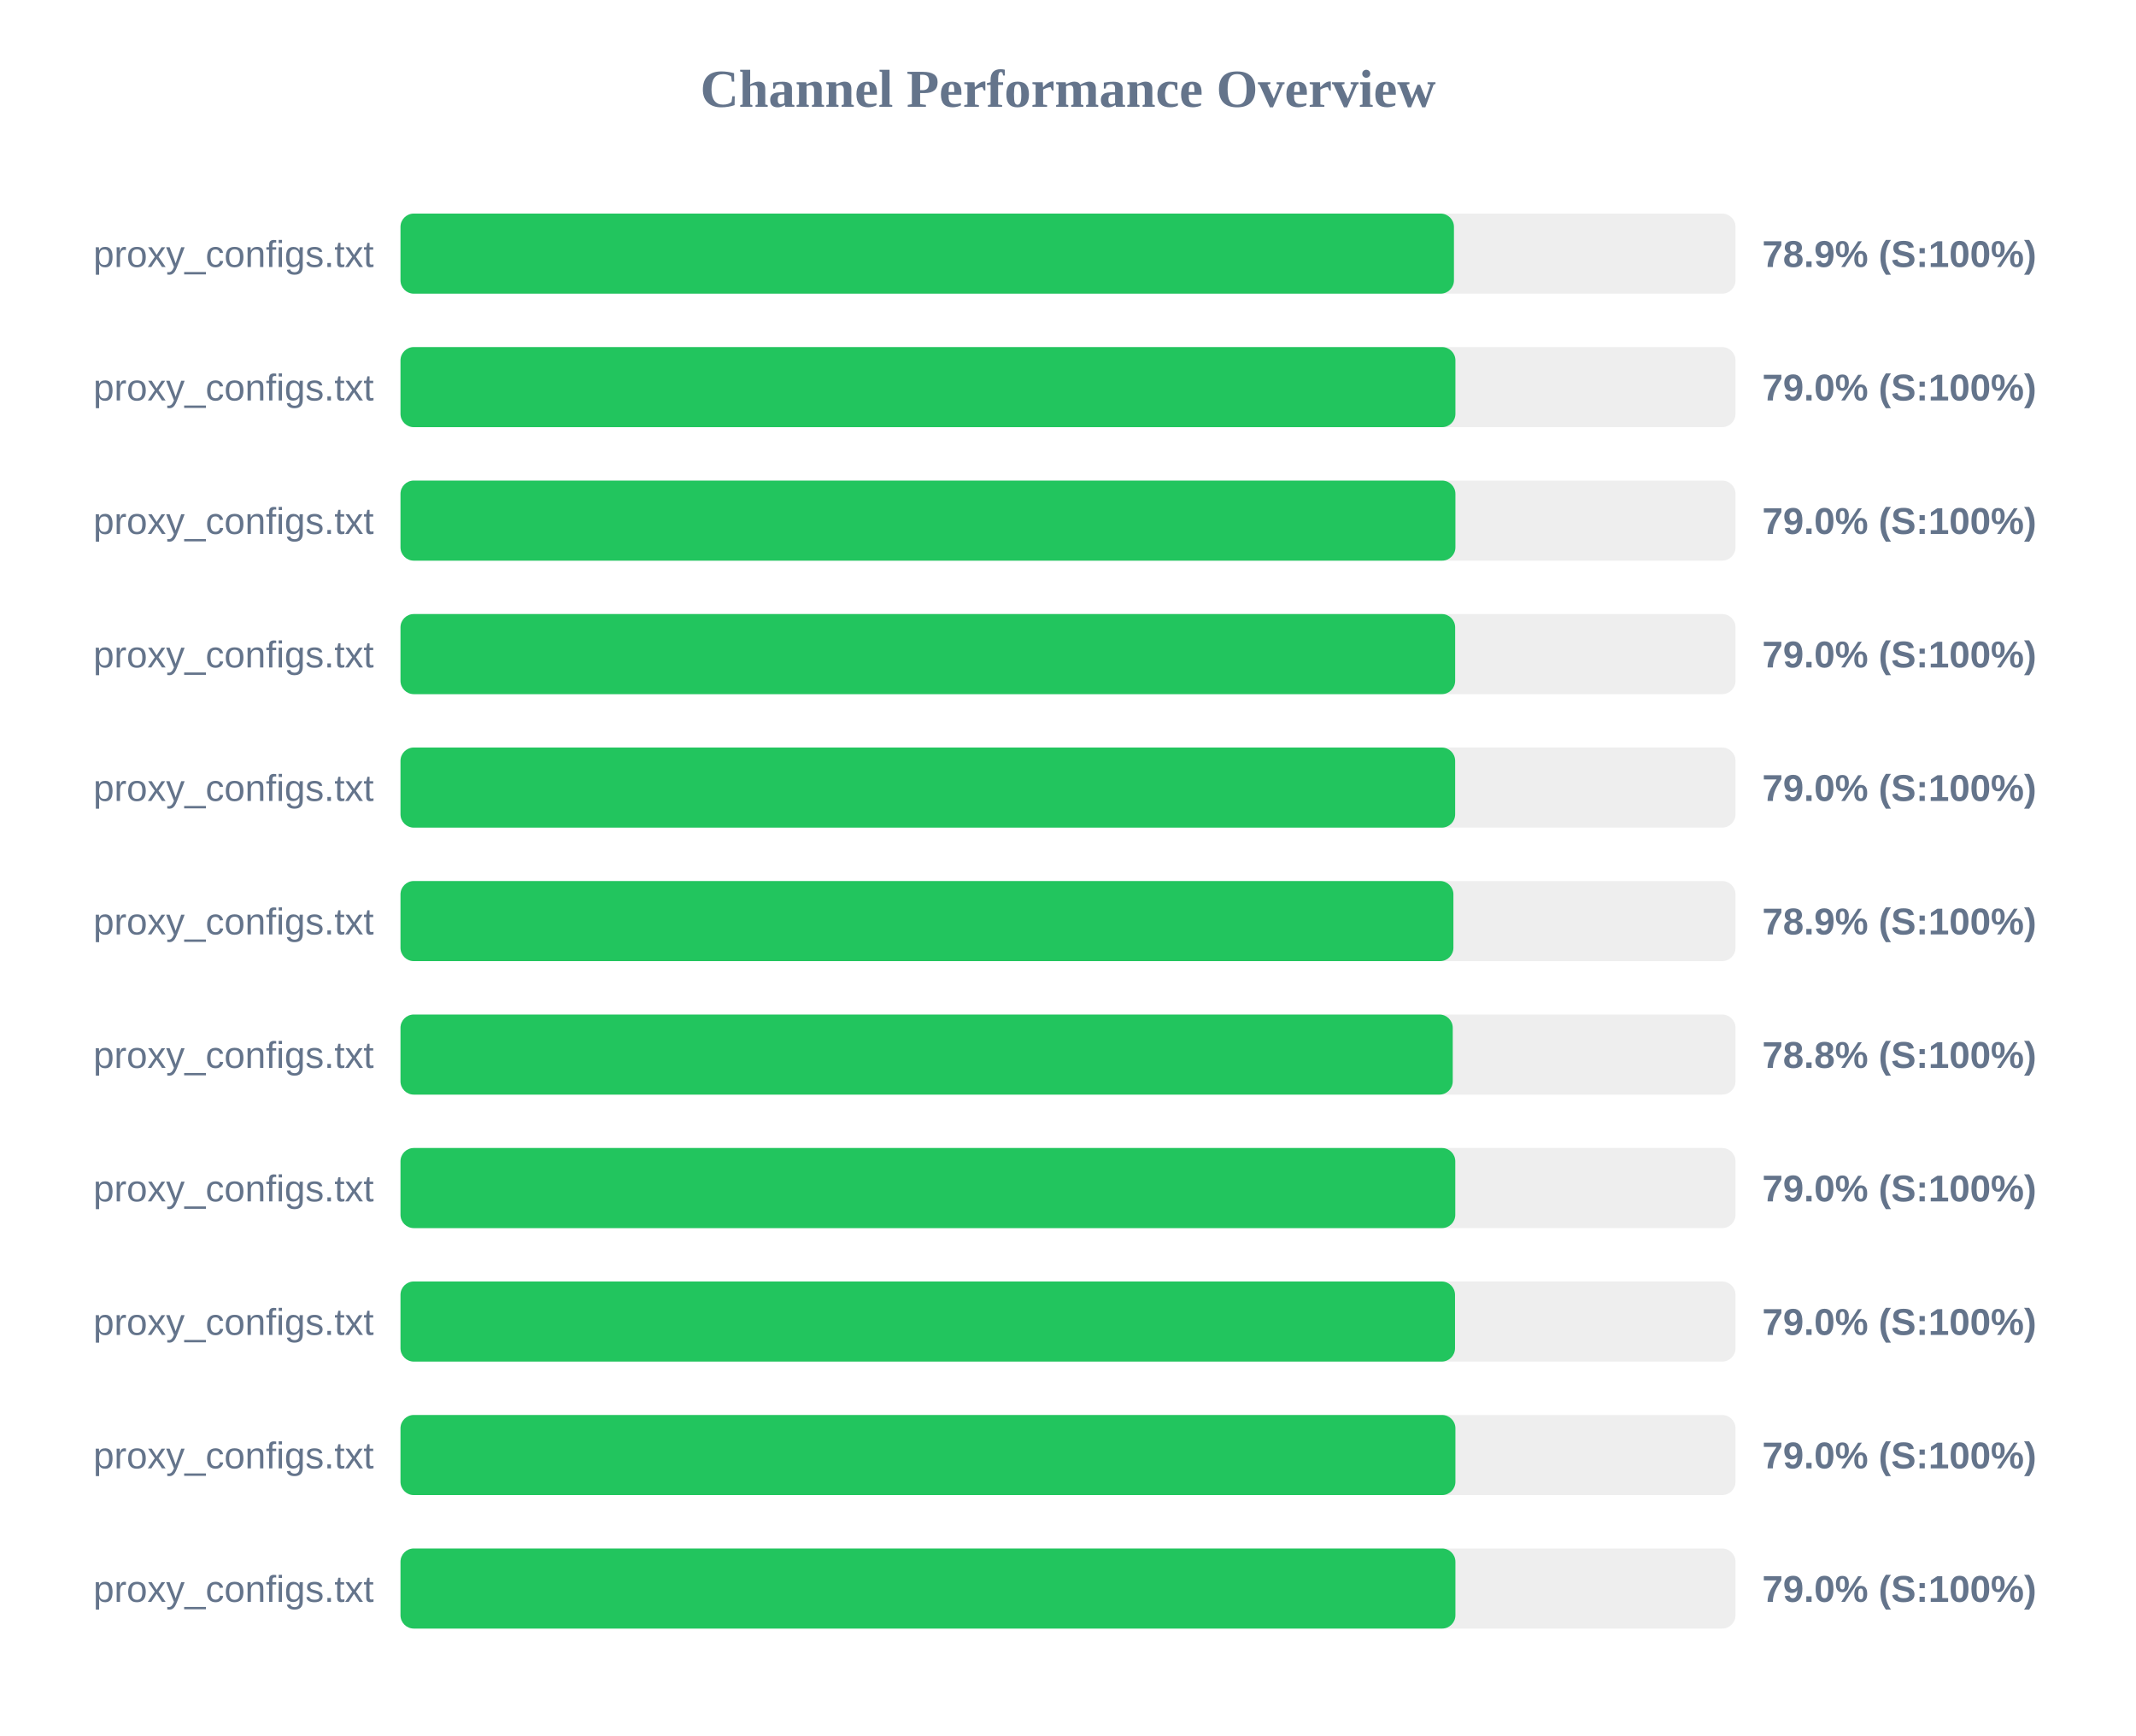
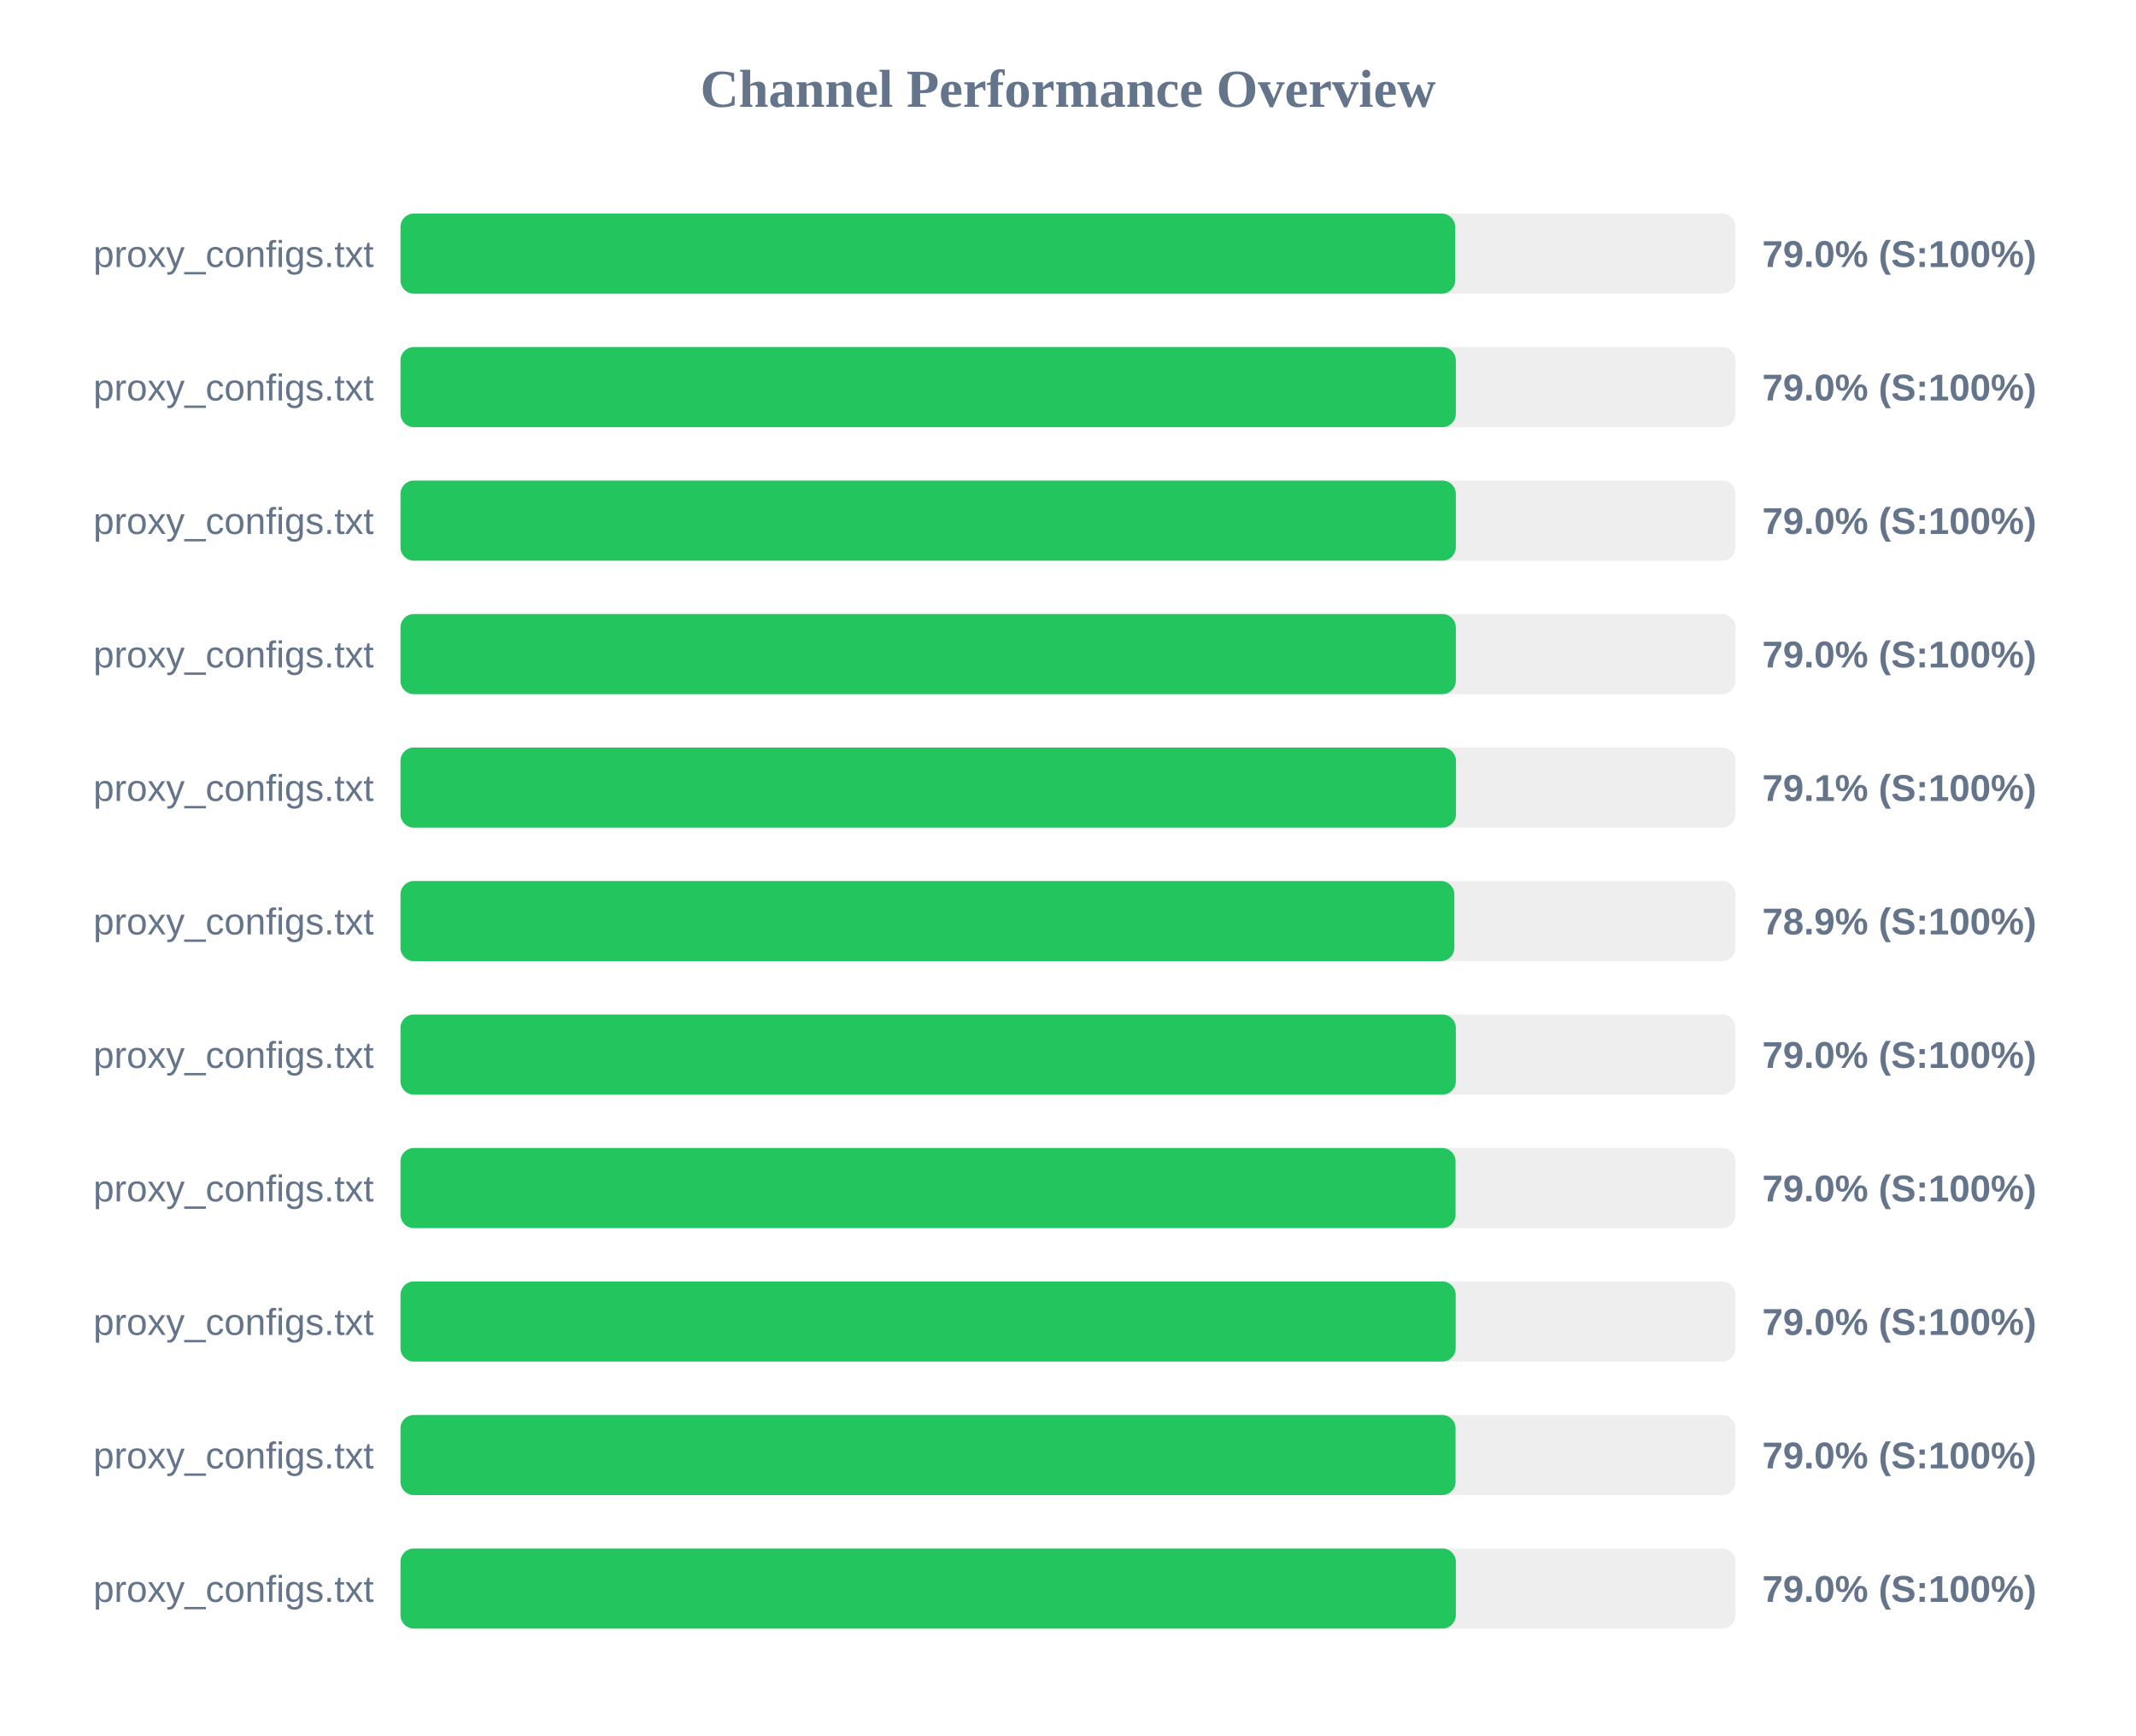
<svg xmlns="http://www.w3.org/2000/svg" width="800" height="650" version="1.1">
  <style>
        .row { font: 14px Arial; fill: #64748b; }
        .score { font: bold 14px Arial; fill: #64748b; }
    </style>
  <text x="400" y="40" text-anchor="middle" font-size="20px" font-weight="bold" fill="#64748b">Channel Performance Overview</text>
  <rect x="150" y="80" width="500" height="30" fill="#eee" rx="5" />
-   <rect x="150" y="80" width="394.55" height="30" fill="#22c55e" rx="5" />
+   <rect x="150" y="80" width="395.0" height="30" fill="#22c55e" rx="5" />
  <text x="140" y="100" text-anchor="end" class="row">proxy_configs.txt</text>
-   <text x="660" y="100" text-anchor="start" class="score">78.9% (S:100%)</text>
+   <text x="660" y="100" text-anchor="start" class="score">79.0% (S:100%)</text>
  <rect x="150" y="130" width="500" height="30" fill="#eee" rx="5" />
-   <rect x="150" y="130" width="395.1" height="30" fill="#22c55e" rx="5" />
+   <rect x="150" y="130" width="395.25" height="30" fill="#22c55e" rx="5" />
  <text x="140" y="150" text-anchor="end" class="row">proxy_configs.txt</text>
  <text x="660" y="150" text-anchor="start" class="score">79.0% (S:100%)</text>
  <rect x="150" y="180" width="500" height="30" fill="#eee" rx="5" />
-   <rect x="150" y="180" width="395.1" height="30" fill="#22c55e" rx="5" />
+   <rect x="150" y="180" width="395.25" height="30" fill="#22c55e" rx="5" />
  <text x="140" y="200" text-anchor="end" class="row">proxy_configs.txt</text>
  <text x="660" y="200" text-anchor="start" class="score">79.0% (S:100%)</text>
  <rect x="150" y="230" width="500" height="30" fill="#eee" rx="5" />
-   <rect x="150" y="230" width="395.0" height="30" fill="#22c55e" rx="5" />
+   <rect x="150" y="230" width="395.25" height="30" fill="#22c55e" rx="5" />
  <text x="140" y="250" text-anchor="end" class="row">proxy_configs.txt</text>
  <text x="660" y="250" text-anchor="start" class="score">79.0% (S:100%)</text>
  <rect x="150" y="280" width="500" height="30" fill="#eee" rx="5" />
-   <rect x="150" y="280" width="395.0" height="30" fill="#22c55e" rx="5" />
+   <rect x="150" y="280" width="395.3" height="30" fill="#22c55e" rx="5" />
  <text x="140" y="300" text-anchor="end" class="row">proxy_configs.txt</text>
-   <text x="660" y="300" text-anchor="start" class="score">79.0% (S:100%)</text>
+   <text x="660" y="300" text-anchor="start" class="score">79.1% (S:100%)</text>
  <rect x="150" y="330" width="500" height="30" fill="#eee" rx="5" />
-   <rect x="150" y="330" width="394.35" height="30" fill="#22c55e" rx="5" />
+   <rect x="150" y="330" width="394.7" height="30" fill="#22c55e" rx="5" />
  <text x="140" y="350" text-anchor="end" class="row">proxy_configs.txt</text>
  <text x="660" y="350" text-anchor="start" class="score">78.9% (S:100%)</text>
  <rect x="150" y="380" width="500" height="30" fill="#eee" rx="5" />
-   <rect x="150" y="380" width="394.1" height="30" fill="#22c55e" rx="5" />
+   <rect x="150" y="380" width="395.25" height="30" fill="#22c55e" rx="5" />
  <text x="140" y="400" text-anchor="end" class="row">proxy_configs.txt</text>
-   <text x="660" y="400" text-anchor="start" class="score">78.8% (S:100%)</text>
+   <text x="660" y="400" text-anchor="start" class="score">79.0% (S:100%)</text>
  <rect x="150" y="430" width="500" height="30" fill="#eee" rx="5" />
-   <rect x="150" y="430" width="395.05" height="30" fill="#22c55e" rx="5" />
+   <rect x="150" y="430" width="395.15" height="30" fill="#22c55e" rx="5" />
  <text x="140" y="450" text-anchor="end" class="row">proxy_configs.txt</text>
  <text x="660" y="450" text-anchor="start" class="score">79.0% (S:100%)</text>
  <rect x="150" y="480" width="500" height="30" fill="#eee" rx="5" />
-   <rect x="150" y="480" width="394.95" height="30" fill="#22c55e" rx="5" />
+   <rect x="150" y="480" width="395.2" height="30" fill="#22c55e" rx="5" />
  <text x="140" y="500" text-anchor="end" class="row">proxy_configs.txt</text>
  <text x="660" y="500" text-anchor="start" class="score">79.0% (S:100%)</text>
  <rect x="150" y="530" width="500" height="30" fill="#eee" rx="5" />
-   <rect x="150" y="530" width="395.1" height="30" fill="#22c55e" rx="5" />
+   <rect x="150" y="530" width="395.15" height="30" fill="#22c55e" rx="5" />
  <text x="140" y="550" text-anchor="end" class="row">proxy_configs.txt</text>
  <text x="660" y="550" text-anchor="start" class="score">79.0% (S:100%)</text>
  <rect x="150" y="580" width="500" height="30" fill="#eee" rx="5" />
-   <rect x="150" y="580" width="395.1" height="30" fill="#22c55e" rx="5" />
+   <rect x="150" y="580" width="395.25" height="30" fill="#22c55e" rx="5" />
  <text x="140" y="600" text-anchor="end" class="row">proxy_configs.txt</text>
  <text x="660" y="600" text-anchor="start" class="score">79.0% (S:100%)</text>
</svg>
